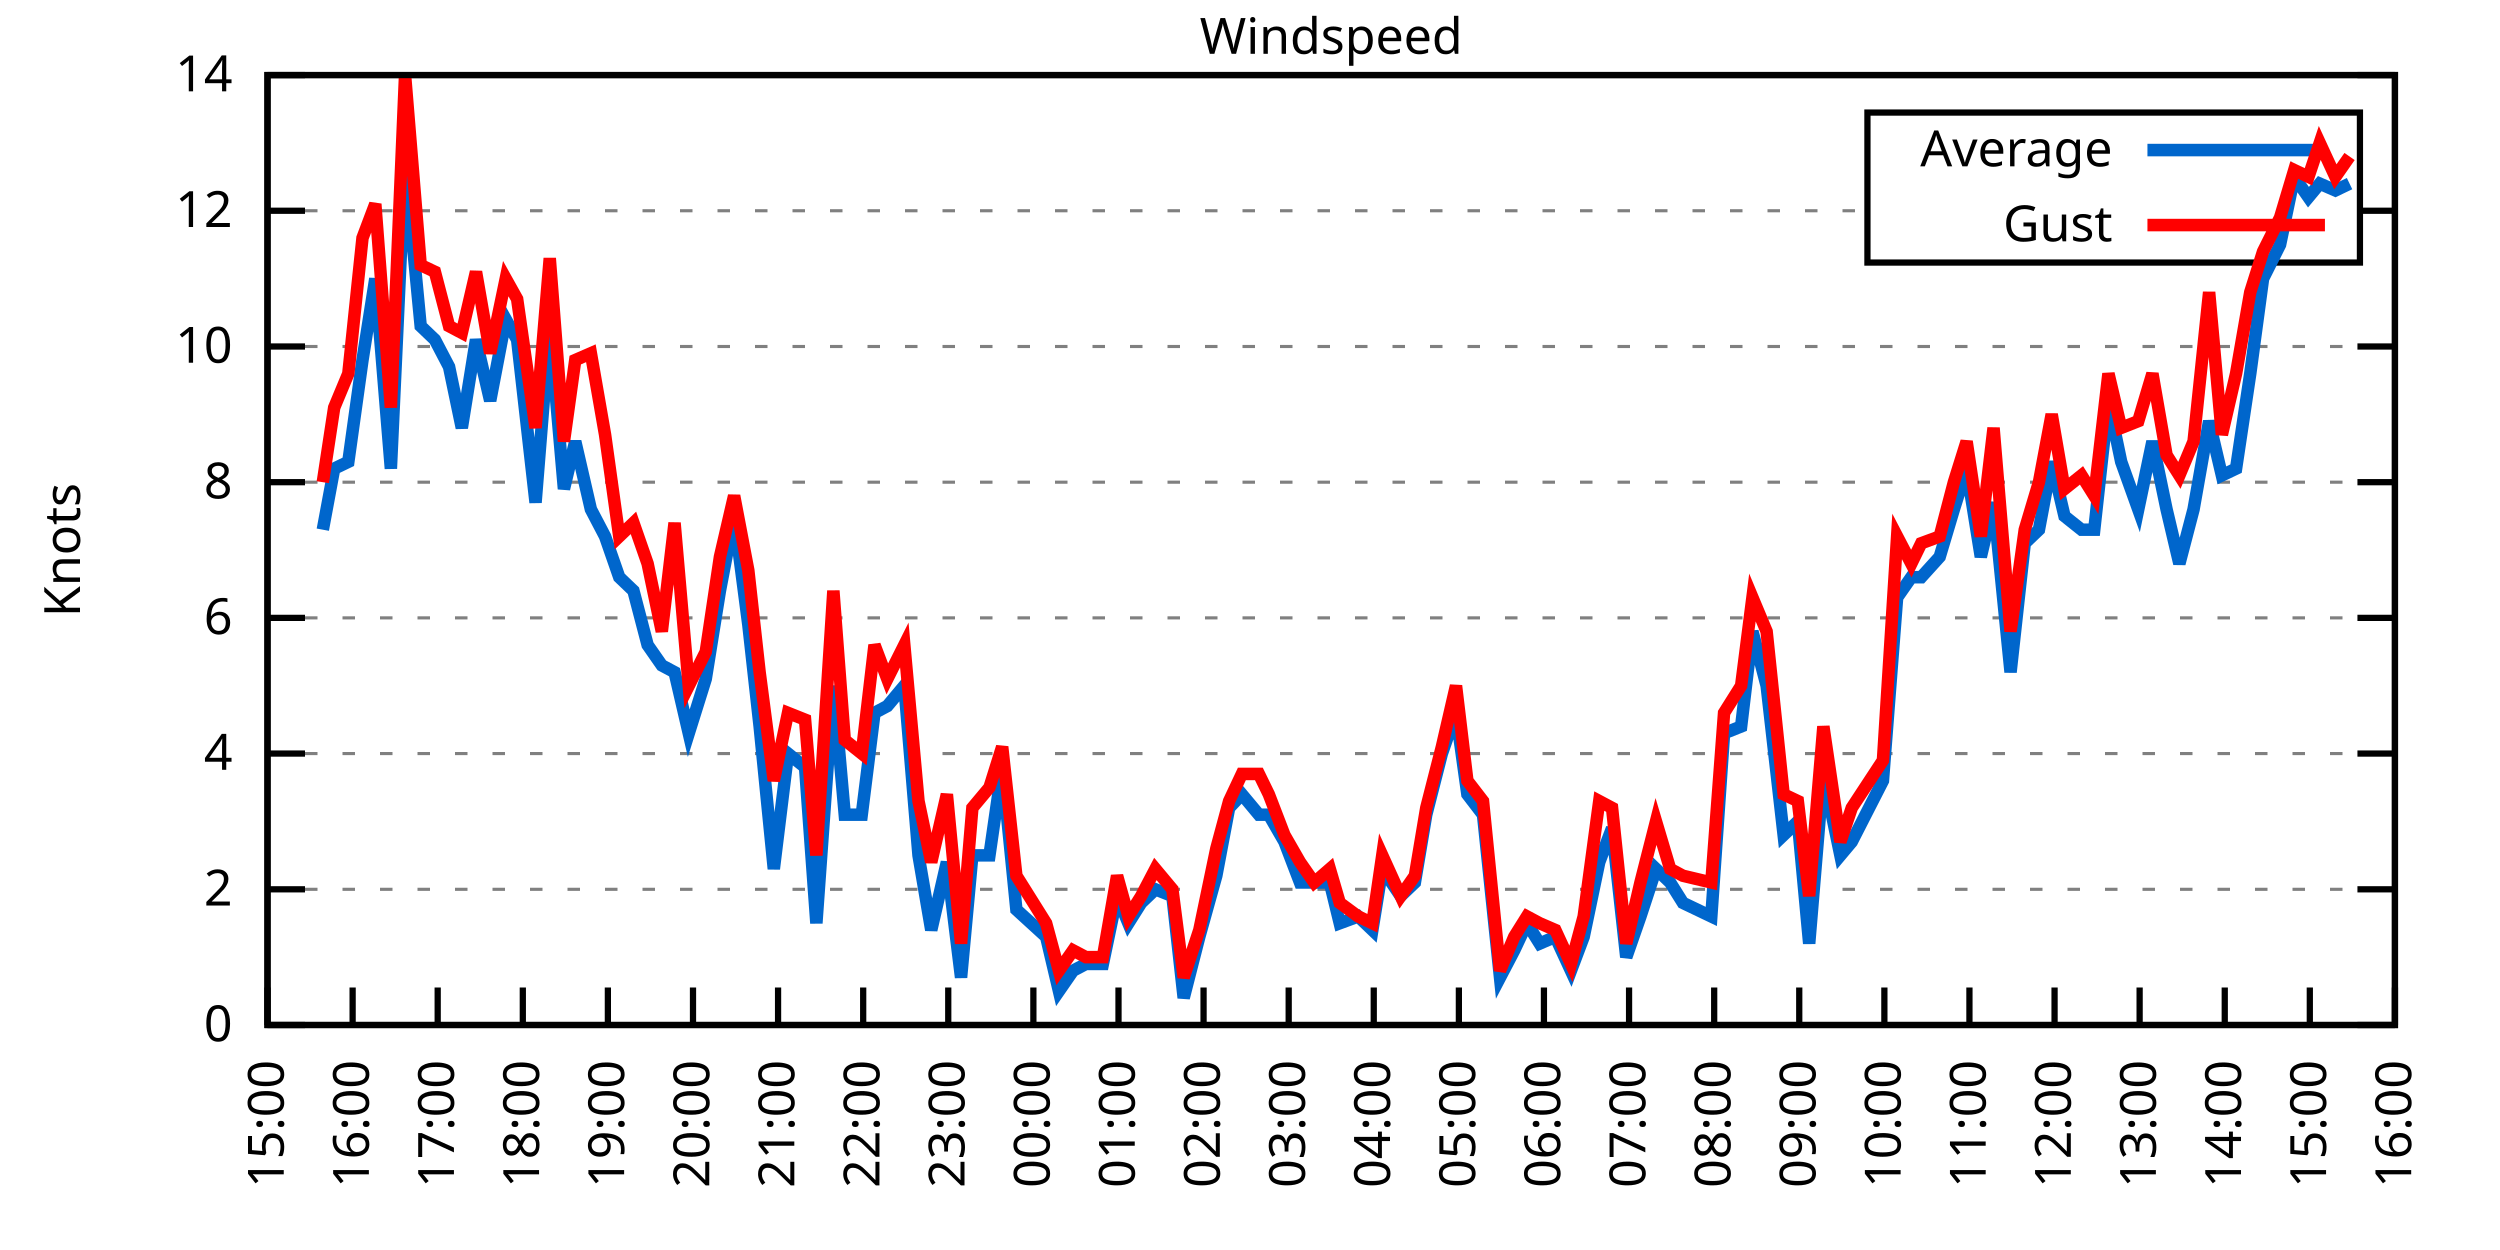
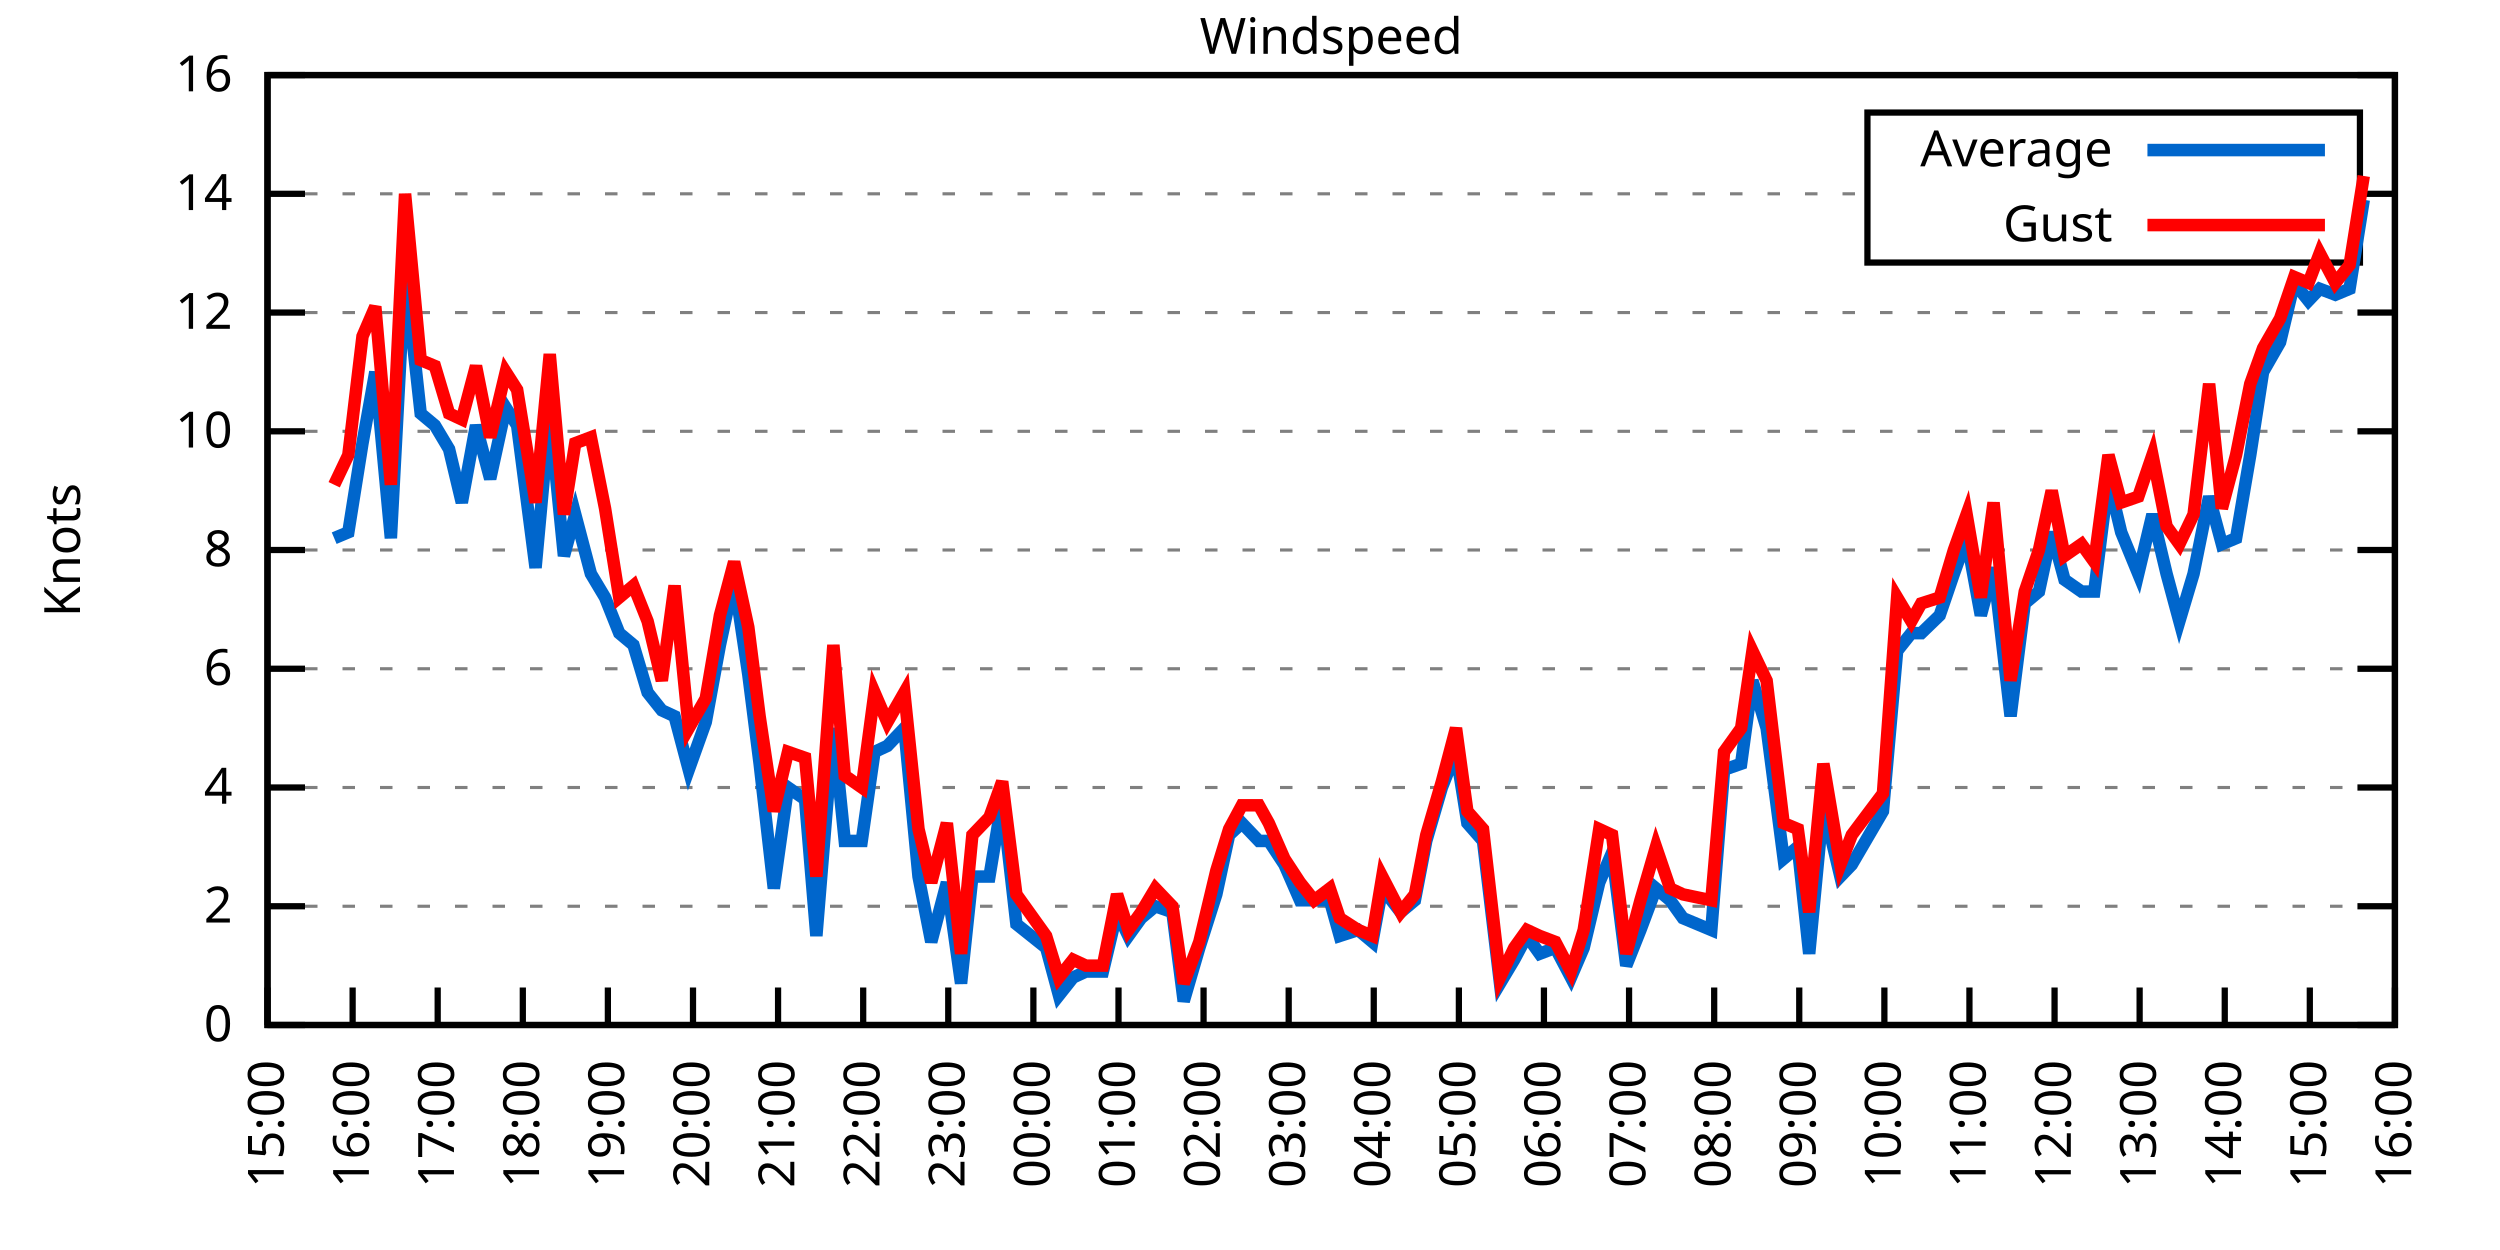
<svg xmlns="http://www.w3.org/2000/svg" xmlns:xlink="http://www.w3.org/1999/xlink" width="400" height="200" viewBox="0 0 400 200">
  <g id="gnuplot_canvas">
    <rect x="0" y="0" width="400" height="200" fill="none" />
    <defs>
      <circle id="gpDot" r="0.5" stroke-width="0.5" stroke="currentColor" />
      <path id="gpPt0" stroke-width="0.333" stroke="currentColor" d="M-1,0 h2 M0,-1 v2" />
      <path id="gpPt1" stroke-width="0.333" stroke="currentColor" d="M-1,-1 L1,1 M1,-1 L-1,1" />
      <path id="gpPt2" stroke-width="0.333" stroke="currentColor" d="M-1,0 L1,0 M0,-1 L0,1 M-1,-1 L1,1 M-1,1 L1,-1" />
      <rect id="gpPt3" stroke-width="0.333" stroke="currentColor" x="-1" y="-1" width="2" height="2" />
      <rect id="gpPt4" stroke-width="0.333" stroke="currentColor" fill="currentColor" x="-1" y="-1" width="2" height="2" />
      <circle id="gpPt5" stroke-width="0.333" stroke="currentColor" cx="0" cy="0" r="1" />
      <use xlink:href="#gpPt5" id="gpPt6" fill="currentColor" stroke="none" />
      <path id="gpPt7" stroke-width="0.333" stroke="currentColor" d="M0,-1.33 L-1.33,0.67 L1.33,0.67 z" />
      <use xlink:href="#gpPt7" id="gpPt8" fill="currentColor" stroke="none" />
      <use xlink:href="#gpPt7" id="gpPt9" stroke="currentColor" transform="rotate(180)" />
      <use xlink:href="#gpPt9" id="gpPt10" fill="currentColor" stroke="none" />
      <use xlink:href="#gpPt3" id="gpPt11" stroke="currentColor" transform="rotate(45)" />
      <use xlink:href="#gpPt11" id="gpPt12" fill="currentColor" stroke="none" />
      <path id="gpPt13" stroke-width="0.333" stroke="currentColor" d="M0,1.330 L1.265,0.411 L0.782,-1.067 L-0.782,-1.076 L-1.265,0.411 z" />
      <use xlink:href="#gpPt13" id="gpPt14" fill="currentColor" stroke="none" />
      <filter id="textbox" filterUnits="objectBoundingBox" x="0" y="0" height="1" width="1">
        <feFlood flood-color="white" flood-opacity="1" result="bgnd" />
        <feComposite in="SourceGraphic" in2="bgnd" operator="atop" />
      </filter>
      <filter id="greybox" filterUnits="objectBoundingBox" x="0" y="0" height="1" width="1">
        <feFlood flood-color="lightgrey" flood-opacity="1" result="grey" />
        <feComposite in="SourceGraphic" in2="grey" operator="atop" />
      </filter>
    </defs>
    <g fill="none" color="white" stroke="currentColor" stroke-width="1.00" stroke-linecap="butt" stroke-linejoin="miter">
</g>
    <g fill="none" color="black" stroke="currentColor" stroke-width="1.00" stroke-linecap="butt" stroke-linejoin="miter">
      <g stroke="none" shape-rendering="crispEdges">
        <polygon fill="rgb(255, 255, 255)" points="42.80,164.00 383.18,164.00 383.18,12.02 42.80,12.02 " />
      </g>
    </g>
    <g fill="none" color="black" stroke="currentColor" stroke-width="1.00" stroke-linecap="butt" stroke-linejoin="miter">
</g>
    <g fill="none" color="black" stroke="black" stroke-width="0.50" stroke-linecap="butt" stroke-linejoin="miter">
</g>
    <g fill="none" color="gray" stroke="currentColor" stroke-width="0.50" stroke-linecap="butt" stroke-linejoin="miter">
      <path stroke="gray" stroke-dasharray="2,4" class="gridline" d="M42.80,164.00 L383.19,164.00  " />
    </g>
    <g fill="none" color="gray" stroke="gray" stroke-width="1.00" stroke-linecap="butt" stroke-linejoin="miter">
</g>
    <g fill="none" color="black" stroke="currentColor" stroke-width="1.00" stroke-linecap="butt" stroke-linejoin="miter">
      <path stroke="black" d="M42.80,164.00 L48.80,164.00 M383.19,164.00 L377.19,164.00  " />
      <g transform="translate(37.20,166.60)" stroke="none" fill="black" font-family="Sans" font-size="8.00" text-anchor="end">
        <text>
          <tspan font-family="Sans"> 0</tspan>
        </text>
      </g>
    </g>
    <g fill="none" color="black" stroke="currentColor" stroke-width="1.00" stroke-linecap="butt" stroke-linejoin="miter">
</g>
    <g fill="none" color="black" stroke="black" stroke-width="0.50" stroke-linecap="butt" stroke-linejoin="miter">
</g>
    <g fill="none" color="gray" stroke="currentColor" stroke-width="0.50" stroke-linecap="butt" stroke-linejoin="miter">
-       <path stroke="gray" stroke-dasharray="2,4" class="gridline" d="M42.80,142.29 L383.19,142.29  " />
-     </g>
-     <g fill="none" color="gray" stroke="gray" stroke-width="1.00" stroke-linecap="butt" stroke-linejoin="miter">
- </g>
-     <g fill="none" color="black" stroke="currentColor" stroke-width="1.00" stroke-linecap="butt" stroke-linejoin="miter">
-       <path stroke="black" d="M42.80,142.29 L48.80,142.29 M383.19,142.29 L377.19,142.29  " />
-       <g transform="translate(37.20,144.89)" stroke="none" fill="black" font-family="Sans" font-size="8.00" text-anchor="end">
+       <path stroke="gray" stroke-dasharray="2,4" class="gridline" d="M42.80,145.00 L383.19,145.00  " />
+     </g>
+     <g fill="none" color="gray" stroke="gray" stroke-width="1.00" stroke-linecap="butt" stroke-linejoin="miter">
+ </g>
+     <g fill="none" color="black" stroke="currentColor" stroke-width="1.00" stroke-linecap="butt" stroke-linejoin="miter">
+       <path stroke="black" d="M42.80,145.00 L48.80,145.00 M383.19,145.00 L377.19,145.00  " />
+       <g transform="translate(37.20,147.60)" stroke="none" fill="black" font-family="Sans" font-size="8.00" text-anchor="end">
        <text>
          <tspan font-family="Sans"> 2</tspan>
        </text>
      </g>
    </g>
    <g fill="none" color="black" stroke="currentColor" stroke-width="1.00" stroke-linecap="butt" stroke-linejoin="miter">
</g>
    <g fill="none" color="black" stroke="black" stroke-width="0.50" stroke-linecap="butt" stroke-linejoin="miter">
</g>
    <g fill="none" color="gray" stroke="currentColor" stroke-width="0.50" stroke-linecap="butt" stroke-linejoin="miter">
-       <path stroke="gray" stroke-dasharray="2,4" class="gridline" d="M42.80,120.57 L383.19,120.57  " />
-     </g>
-     <g fill="none" color="gray" stroke="gray" stroke-width="1.00" stroke-linecap="butt" stroke-linejoin="miter">
- </g>
-     <g fill="none" color="black" stroke="currentColor" stroke-width="1.00" stroke-linecap="butt" stroke-linejoin="miter">
-       <path stroke="black" d="M42.80,120.57 L48.80,120.57 M383.19,120.57 L377.19,120.57  " />
-       <g transform="translate(37.20,123.17)" stroke="none" fill="black" font-family="Sans" font-size="8.00" text-anchor="end">
+       <path stroke="gray" stroke-dasharray="2,4" class="gridline" d="M42.80,126.00 L383.19,126.00  " />
+     </g>
+     <g fill="none" color="gray" stroke="gray" stroke-width="1.00" stroke-linecap="butt" stroke-linejoin="miter">
+ </g>
+     <g fill="none" color="black" stroke="currentColor" stroke-width="1.00" stroke-linecap="butt" stroke-linejoin="miter">
+       <path stroke="black" d="M42.80,126.00 L48.80,126.00 M383.19,126.00 L377.19,126.00  " />
+       <g transform="translate(37.20,128.60)" stroke="none" fill="black" font-family="Sans" font-size="8.00" text-anchor="end">
        <text>
          <tspan font-family="Sans"> 4</tspan>
        </text>
      </g>
    </g>
    <g fill="none" color="black" stroke="currentColor" stroke-width="1.00" stroke-linecap="butt" stroke-linejoin="miter">
</g>
    <g fill="none" color="black" stroke="black" stroke-width="0.50" stroke-linecap="butt" stroke-linejoin="miter">
</g>
    <g fill="none" color="gray" stroke="currentColor" stroke-width="0.50" stroke-linecap="butt" stroke-linejoin="miter">
-       <path stroke="gray" stroke-dasharray="2,4" class="gridline" d="M42.80,98.86 L383.19,98.86  " />
-     </g>
-     <g fill="none" color="gray" stroke="gray" stroke-width="1.00" stroke-linecap="butt" stroke-linejoin="miter">
- </g>
-     <g fill="none" color="black" stroke="currentColor" stroke-width="1.00" stroke-linecap="butt" stroke-linejoin="miter">
-       <path stroke="black" d="M42.80,98.86 L48.80,98.86 M383.19,98.86 L377.19,98.86  " />
-       <g transform="translate(37.20,101.46)" stroke="none" fill="black" font-family="Sans" font-size="8.00" text-anchor="end">
+       <path stroke="gray" stroke-dasharray="2,4" class="gridline" d="M42.80,107.00 L383.19,107.00  " />
+     </g>
+     <g fill="none" color="gray" stroke="gray" stroke-width="1.00" stroke-linecap="butt" stroke-linejoin="miter">
+ </g>
+     <g fill="none" color="black" stroke="currentColor" stroke-width="1.00" stroke-linecap="butt" stroke-linejoin="miter">
+       <path stroke="black" d="M42.80,107.00 L48.80,107.00 M383.19,107.00 L377.19,107.00  " />
+       <g transform="translate(37.20,109.60)" stroke="none" fill="black" font-family="Sans" font-size="8.00" text-anchor="end">
        <text>
          <tspan font-family="Sans"> 6</tspan>
        </text>
      </g>
    </g>
    <g fill="none" color="black" stroke="currentColor" stroke-width="1.00" stroke-linecap="butt" stroke-linejoin="miter">
</g>
    <g fill="none" color="black" stroke="black" stroke-width="0.50" stroke-linecap="butt" stroke-linejoin="miter">
</g>
    <g fill="none" color="gray" stroke="currentColor" stroke-width="0.50" stroke-linecap="butt" stroke-linejoin="miter">
-       <path stroke="gray" stroke-dasharray="2,4" class="gridline" d="M42.80,77.15 L383.19,77.15  " />
-     </g>
-     <g fill="none" color="gray" stroke="gray" stroke-width="1.00" stroke-linecap="butt" stroke-linejoin="miter">
- </g>
-     <g fill="none" color="black" stroke="currentColor" stroke-width="1.00" stroke-linecap="butt" stroke-linejoin="miter">
-       <path stroke="black" d="M42.80,77.15 L48.80,77.15 M383.19,77.15 L377.19,77.15  " />
-       <g transform="translate(37.20,79.75)" stroke="none" fill="black" font-family="Sans" font-size="8.00" text-anchor="end">
+       <path stroke="gray" stroke-dasharray="2,4" class="gridline" d="M42.80,88.00 L383.19,88.00  " />
+     </g>
+     <g fill="none" color="gray" stroke="gray" stroke-width="1.00" stroke-linecap="butt" stroke-linejoin="miter">
+ </g>
+     <g fill="none" color="black" stroke="currentColor" stroke-width="1.00" stroke-linecap="butt" stroke-linejoin="miter">
+       <path stroke="black" d="M42.80,88.00 L48.80,88.00 M383.19,88.00 L377.19,88.00  " />
+       <g transform="translate(37.20,90.60)" stroke="none" fill="black" font-family="Sans" font-size="8.00" text-anchor="end">
        <text>
          <tspan font-family="Sans"> 8</tspan>
        </text>
      </g>
    </g>
    <g fill="none" color="black" stroke="currentColor" stroke-width="1.00" stroke-linecap="butt" stroke-linejoin="miter">
</g>
    <g fill="none" color="black" stroke="black" stroke-width="0.50" stroke-linecap="butt" stroke-linejoin="miter">
</g>
    <g fill="none" color="gray" stroke="currentColor" stroke-width="0.50" stroke-linecap="butt" stroke-linejoin="miter">
-       <path stroke="gray" stroke-dasharray="2,4" class="gridline" d="M42.80,55.44 L383.19,55.44  " />
-     </g>
-     <g fill="none" color="gray" stroke="gray" stroke-width="1.00" stroke-linecap="butt" stroke-linejoin="miter">
- </g>
-     <g fill="none" color="black" stroke="currentColor" stroke-width="1.00" stroke-linecap="butt" stroke-linejoin="miter">
-       <path stroke="black" d="M42.80,55.44 L48.80,55.44 M383.19,55.44 L377.19,55.44  " />
-       <g transform="translate(37.20,58.04)" stroke="none" fill="black" font-family="Sans" font-size="8.00" text-anchor="end">
+       <path stroke="gray" stroke-dasharray="2,4" class="gridline" d="M42.80,69.01 L383.19,69.01  " />
+     </g>
+     <g fill="none" color="gray" stroke="gray" stroke-width="1.00" stroke-linecap="butt" stroke-linejoin="miter">
+ </g>
+     <g fill="none" color="black" stroke="currentColor" stroke-width="1.00" stroke-linecap="butt" stroke-linejoin="miter">
+       <path stroke="black" d="M42.80,69.01 L48.80,69.01 M383.19,69.01 L377.19,69.01  " />
+       <g transform="translate(37.20,71.61)" stroke="none" fill="black" font-family="Sans" font-size="8.00" text-anchor="end">
        <text>
          <tspan font-family="Sans"> 10</tspan>
        </text>
      </g>
    </g>
    <g fill="none" color="black" stroke="currentColor" stroke-width="1.00" stroke-linecap="butt" stroke-linejoin="miter">
</g>
    <g fill="none" color="black" stroke="black" stroke-width="0.50" stroke-linecap="butt" stroke-linejoin="miter">
</g>
    <g fill="none" color="gray" stroke="currentColor" stroke-width="0.50" stroke-linecap="butt" stroke-linejoin="miter">
-       <path stroke="gray" stroke-dasharray="2,4" class="gridline" d="M42.80,33.72 L298.79,33.72 M377.59,33.72 L383.19,33.72  " />
-     </g>
-     <g fill="none" color="gray" stroke="gray" stroke-width="1.00" stroke-linecap="butt" stroke-linejoin="miter">
- </g>
-     <g fill="none" color="black" stroke="currentColor" stroke-width="1.00" stroke-linecap="butt" stroke-linejoin="miter">
-       <path stroke="black" d="M42.80,33.72 L48.80,33.72 M383.19,33.72 L377.19,33.72  " />
-       <g transform="translate(37.20,36.32)" stroke="none" fill="black" font-family="Sans" font-size="8.00" text-anchor="end">
+       <path stroke="gray" stroke-dasharray="2,4" class="gridline" d="M42.80,50.01 L383.19,50.01  " />
+     </g>
+     <g fill="none" color="gray" stroke="gray" stroke-width="1.00" stroke-linecap="butt" stroke-linejoin="miter">
+ </g>
+     <g fill="none" color="black" stroke="currentColor" stroke-width="1.00" stroke-linecap="butt" stroke-linejoin="miter">
+       <path stroke="black" d="M42.80,50.01 L48.80,50.01 M383.19,50.01 L377.19,50.01  " />
+       <g transform="translate(37.20,52.61)" stroke="none" fill="black" font-family="Sans" font-size="8.00" text-anchor="end">
        <text>
          <tspan font-family="Sans"> 12</tspan>
+         </text>
+       </g>
+     </g>
+     <g fill="none" color="black" stroke="currentColor" stroke-width="1.00" stroke-linecap="butt" stroke-linejoin="miter">
+ </g>
+     <g fill="none" color="black" stroke="black" stroke-width="0.50" stroke-linecap="butt" stroke-linejoin="miter">
+ </g>
+     <g fill="none" color="gray" stroke="currentColor" stroke-width="0.50" stroke-linecap="butt" stroke-linejoin="miter">
+       <path stroke="gray" stroke-dasharray="2,4" class="gridline" d="M42.80,31.01 L298.79,31.01 M377.59,31.01 L383.19,31.01  " />
+     </g>
+     <g fill="none" color="gray" stroke="gray" stroke-width="1.00" stroke-linecap="butt" stroke-linejoin="miter">
+ </g>
+     <g fill="none" color="black" stroke="currentColor" stroke-width="1.00" stroke-linecap="butt" stroke-linejoin="miter">
+       <path stroke="black" d="M42.80,31.01 L48.80,31.01 M383.19,31.01 L377.19,31.01  " />
+       <g transform="translate(37.20,33.61)" stroke="none" fill="black" font-family="Sans" font-size="8.00" text-anchor="end">
+         <text>
+           <tspan font-family="Sans"> 14</tspan>
        </text>
      </g>
    </g>
    <g fill="none" color="black" stroke="currentColor" stroke-width="1.00" stroke-linecap="butt" stroke-linejoin="miter">
</g>
    <g fill="none" color="black" stroke="black" stroke-width="0.50" stroke-linecap="butt" stroke-linejoin="miter">
</g>
    <g fill="none" color="gray" stroke="currentColor" stroke-width="0.50" stroke-linecap="butt" stroke-linejoin="miter">
      <path stroke="gray" stroke-dasharray="2,4" class="gridline" d="M42.80,12.01 L383.19,12.01  " />
    </g>
    <g fill="none" color="gray" stroke="gray" stroke-width="1.00" stroke-linecap="butt" stroke-linejoin="miter">
</g>
    <g fill="none" color="black" stroke="currentColor" stroke-width="1.00" stroke-linecap="butt" stroke-linejoin="miter">
      <path stroke="black" d="M42.80,12.01 L48.80,12.01 M383.19,12.01 L377.19,12.01  " />
      <g transform="translate(37.20,14.61)" stroke="none" fill="black" font-family="Sans" font-size="8.00" text-anchor="end">
        <text>
-           <tspan font-family="Sans"> 14</tspan>
+           <tspan font-family="Sans"> 16</tspan>
        </text>
      </g>
    </g>
    <g fill="none" color="black" stroke="currentColor" stroke-width="1.00" stroke-linecap="butt" stroke-linejoin="miter">
      <path stroke="black" d="M42.80,164.00 L42.80,158.00  " />
      <g transform="translate(45.40,169.60) rotate(270.00)" stroke="none" fill="black" font-family="Sans" font-size="8.00" text-anchor="end">
        <text>
          <tspan font-family="Sans">15:00</tspan>
        </text>
      </g>
    </g>
    <g fill="none" color="black" stroke="currentColor" stroke-width="1.00" stroke-linecap="butt" stroke-linejoin="miter">
      <path stroke="black" d="M56.42,164.00 L56.42,158.00  " />
      <g transform="translate(59.02,169.60) rotate(270.00)" stroke="none" fill="black" font-family="Sans" font-size="8.00" text-anchor="end">
        <text>
          <tspan font-family="Sans">16:00</tspan>
        </text>
      </g>
    </g>
    <g fill="none" color="black" stroke="currentColor" stroke-width="1.00" stroke-linecap="butt" stroke-linejoin="miter">
      <path stroke="black" d="M70.03,164.00 L70.03,158.00  " />
      <g transform="translate(72.63,169.60) rotate(270.00)" stroke="none" fill="black" font-family="Sans" font-size="8.00" text-anchor="end">
        <text>
          <tspan font-family="Sans">17:00</tspan>
        </text>
      </g>
    </g>
    <g fill="none" color="black" stroke="currentColor" stroke-width="1.00" stroke-linecap="butt" stroke-linejoin="miter">
      <path stroke="black" d="M83.65,164.00 L83.65,158.00  " />
      <g transform="translate(86.25,169.60) rotate(270.00)" stroke="none" fill="black" font-family="Sans" font-size="8.00" text-anchor="end">
        <text>
          <tspan font-family="Sans">18:00</tspan>
        </text>
      </g>
    </g>
    <g fill="none" color="black" stroke="currentColor" stroke-width="1.00" stroke-linecap="butt" stroke-linejoin="miter">
      <path stroke="black" d="M97.26,164.00 L97.26,158.00  " />
      <g transform="translate(99.86,169.60) rotate(270.00)" stroke="none" fill="black" font-family="Sans" font-size="8.00" text-anchor="end">
        <text>
          <tspan font-family="Sans">19:00</tspan>
        </text>
      </g>
    </g>
    <g fill="none" color="black" stroke="currentColor" stroke-width="1.00" stroke-linecap="butt" stroke-linejoin="miter">
      <path stroke="black" d="M110.88,164.00 L110.88,158.00  " />
      <g transform="translate(113.48,169.60) rotate(270.00)" stroke="none" fill="black" font-family="Sans" font-size="8.00" text-anchor="end">
        <text>
          <tspan font-family="Sans">20:00</tspan>
        </text>
      </g>
    </g>
    <g fill="none" color="black" stroke="currentColor" stroke-width="1.00" stroke-linecap="butt" stroke-linejoin="miter">
      <path stroke="black" d="M124.49,164.00 L124.49,158.00  " />
      <g transform="translate(127.09,169.60) rotate(270.00)" stroke="none" fill="black" font-family="Sans" font-size="8.00" text-anchor="end">
        <text>
          <tspan font-family="Sans">21:00</tspan>
        </text>
      </g>
    </g>
    <g fill="none" color="black" stroke="currentColor" stroke-width="1.00" stroke-linecap="butt" stroke-linejoin="miter">
      <path stroke="black" d="M138.11,164.00 L138.11,158.00  " />
      <g transform="translate(140.71,169.60) rotate(270.00)" stroke="none" fill="black" font-family="Sans" font-size="8.00" text-anchor="end">
        <text>
          <tspan font-family="Sans">22:00</tspan>
        </text>
      </g>
    </g>
    <g fill="none" color="black" stroke="currentColor" stroke-width="1.00" stroke-linecap="butt" stroke-linejoin="miter">
      <path stroke="black" d="M151.72,164.00 L151.72,158.00  " />
      <g transform="translate(154.32,169.60) rotate(270.00)" stroke="none" fill="black" font-family="Sans" font-size="8.00" text-anchor="end">
        <text>
          <tspan font-family="Sans">23:00</tspan>
        </text>
      </g>
    </g>
    <g fill="none" color="black" stroke="currentColor" stroke-width="1.00" stroke-linecap="butt" stroke-linejoin="miter">
      <path stroke="black" d="M165.34,164.00 L165.34,158.00  " />
      <g transform="translate(167.94,169.60) rotate(270.00)" stroke="none" fill="black" font-family="Sans" font-size="8.00" text-anchor="end">
        <text>
          <tspan font-family="Sans">00:00</tspan>
        </text>
      </g>
    </g>
    <g fill="none" color="black" stroke="currentColor" stroke-width="1.00" stroke-linecap="butt" stroke-linejoin="miter">
      <path stroke="black" d="M178.96,164.00 L178.96,158.00  " />
      <g transform="translate(181.56,169.60) rotate(270.00)" stroke="none" fill="black" font-family="Sans" font-size="8.00" text-anchor="end">
        <text>
          <tspan font-family="Sans">01:00</tspan>
        </text>
      </g>
    </g>
    <g fill="none" color="black" stroke="currentColor" stroke-width="1.00" stroke-linecap="butt" stroke-linejoin="miter">
      <path stroke="black" d="M192.57,164.00 L192.57,158.00  " />
      <g transform="translate(195.17,169.60) rotate(270.00)" stroke="none" fill="black" font-family="Sans" font-size="8.00" text-anchor="end">
        <text>
          <tspan font-family="Sans">02:00</tspan>
        </text>
      </g>
    </g>
    <g fill="none" color="black" stroke="currentColor" stroke-width="1.00" stroke-linecap="butt" stroke-linejoin="miter">
      <path stroke="black" d="M206.19,164.00 L206.19,158.00  " />
      <g transform="translate(208.79,169.60) rotate(270.00)" stroke="none" fill="black" font-family="Sans" font-size="8.00" text-anchor="end">
        <text>
          <tspan font-family="Sans">03:00</tspan>
        </text>
      </g>
    </g>
    <g fill="none" color="black" stroke="currentColor" stroke-width="1.00" stroke-linecap="butt" stroke-linejoin="miter">
      <path stroke="black" d="M219.80,164.00 L219.80,158.00  " />
      <g transform="translate(222.40,169.60) rotate(270.00)" stroke="none" fill="black" font-family="Sans" font-size="8.00" text-anchor="end">
        <text>
          <tspan font-family="Sans">04:00</tspan>
        </text>
      </g>
    </g>
    <g fill="none" color="black" stroke="currentColor" stroke-width="1.00" stroke-linecap="butt" stroke-linejoin="miter">
      <path stroke="black" d="M233.42,164.00 L233.42,158.00  " />
      <g transform="translate(236.02,169.60) rotate(270.00)" stroke="none" fill="black" font-family="Sans" font-size="8.00" text-anchor="end">
        <text>
          <tspan font-family="Sans">05:00</tspan>
        </text>
      </g>
    </g>
    <g fill="none" color="black" stroke="currentColor" stroke-width="1.00" stroke-linecap="butt" stroke-linejoin="miter">
      <path stroke="black" d="M247.03,164.00 L247.03,158.00  " />
      <g transform="translate(249.63,169.60) rotate(270.00)" stroke="none" fill="black" font-family="Sans" font-size="8.00" text-anchor="end">
        <text>
          <tspan font-family="Sans">06:00</tspan>
        </text>
      </g>
    </g>
    <g fill="none" color="black" stroke="currentColor" stroke-width="1.00" stroke-linecap="butt" stroke-linejoin="miter">
      <path stroke="black" d="M260.65,164.00 L260.65,158.00  " />
      <g transform="translate(263.25,169.60) rotate(270.00)" stroke="none" fill="black" font-family="Sans" font-size="8.00" text-anchor="end">
        <text>
          <tspan font-family="Sans">07:00</tspan>
        </text>
      </g>
    </g>
    <g fill="none" color="black" stroke="currentColor" stroke-width="1.00" stroke-linecap="butt" stroke-linejoin="miter">
      <path stroke="black" d="M274.27,164.00 L274.27,158.00  " />
      <g transform="translate(276.87,169.60) rotate(270.00)" stroke="none" fill="black" font-family="Sans" font-size="8.00" text-anchor="end">
        <text>
          <tspan font-family="Sans">08:00</tspan>
        </text>
      </g>
    </g>
    <g fill="none" color="black" stroke="currentColor" stroke-width="1.00" stroke-linecap="butt" stroke-linejoin="miter">
      <path stroke="black" d="M287.88,164.00 L287.88,158.00  " />
      <g transform="translate(290.48,169.60) rotate(270.00)" stroke="none" fill="black" font-family="Sans" font-size="8.00" text-anchor="end">
        <text>
          <tspan font-family="Sans">09:00</tspan>
        </text>
      </g>
    </g>
    <g fill="none" color="black" stroke="currentColor" stroke-width="1.00" stroke-linecap="butt" stroke-linejoin="miter">
      <path stroke="black" d="M301.50,164.00 L301.50,158.00  " />
      <g transform="translate(304.10,169.60) rotate(270.00)" stroke="none" fill="black" font-family="Sans" font-size="8.00" text-anchor="end">
        <text>
          <tspan font-family="Sans">10:00</tspan>
        </text>
      </g>
    </g>
    <g fill="none" color="black" stroke="currentColor" stroke-width="1.00" stroke-linecap="butt" stroke-linejoin="miter">
      <path stroke="black" d="M315.11,164.00 L315.11,158.00  " />
      <g transform="translate(317.71,169.60) rotate(270.00)" stroke="none" fill="black" font-family="Sans" font-size="8.00" text-anchor="end">
        <text>
          <tspan font-family="Sans">11:00</tspan>
        </text>
      </g>
    </g>
    <g fill="none" color="black" stroke="currentColor" stroke-width="1.00" stroke-linecap="butt" stroke-linejoin="miter">
      <path stroke="black" d="M328.73,164.00 L328.73,158.00  " />
      <g transform="translate(331.33,169.60) rotate(270.00)" stroke="none" fill="black" font-family="Sans" font-size="8.00" text-anchor="end">
        <text>
          <tspan font-family="Sans">12:00</tspan>
        </text>
      </g>
    </g>
    <g fill="none" color="black" stroke="currentColor" stroke-width="1.00" stroke-linecap="butt" stroke-linejoin="miter">
      <path stroke="black" d="M342.34,164.00 L342.34,158.00  " />
      <g transform="translate(344.94,169.60) rotate(270.00)" stroke="none" fill="black" font-family="Sans" font-size="8.00" text-anchor="end">
        <text>
          <tspan font-family="Sans">13:00</tspan>
        </text>
      </g>
    </g>
    <g fill="none" color="black" stroke="currentColor" stroke-width="1.00" stroke-linecap="butt" stroke-linejoin="miter">
      <path stroke="black" d="M355.96,164.00 L355.96,158.00  " />
      <g transform="translate(358.56,169.60) rotate(270.00)" stroke="none" fill="black" font-family="Sans" font-size="8.00" text-anchor="end">
        <text>
          <tspan font-family="Sans">14:00</tspan>
        </text>
      </g>
    </g>
    <g fill="none" color="black" stroke="currentColor" stroke-width="1.00" stroke-linecap="butt" stroke-linejoin="miter">
      <path stroke="black" d="M369.57,164.00 L369.57,158.00  " />
      <g transform="translate(372.17,169.60) rotate(270.00)" stroke="none" fill="black" font-family="Sans" font-size="8.00" text-anchor="end">
        <text>
          <tspan font-family="Sans">15:00</tspan>
        </text>
      </g>
    </g>
    <g fill="none" color="black" stroke="currentColor" stroke-width="1.00" stroke-linecap="butt" stroke-linejoin="miter">
      <path stroke="black" d="M383.19,164.00 L383.19,158.00  " />
      <g transform="translate(385.79,169.60) rotate(270.00)" stroke="none" fill="black" font-family="Sans" font-size="8.00" text-anchor="end">
        <text>
          <tspan font-family="Sans">16:00</tspan>
        </text>
      </g>
    </g>
    <g fill="none" color="black" stroke="currentColor" stroke-width="1.00" stroke-linecap="butt" stroke-linejoin="miter">
</g>
    <g fill="none" color="black" stroke="currentColor" stroke-width="1.00" stroke-linecap="butt" stroke-linejoin="miter">
      <path stroke="black" d="M42.80,12.01 L42.80,164.00 L383.19,164.00 L383.19,12.01 L42.80,12.01 Z  " />
    </g>
    <g fill="none" color="black" stroke="currentColor" stroke-width="1.00" stroke-linecap="butt" stroke-linejoin="miter">
</g>
    <g fill="none" color="black" stroke="currentColor" stroke-width="1.00" stroke-linecap="butt" stroke-linejoin="miter">
      <path stroke="black" d="M298.79,42.01 L298.79,18.01 L377.59,18.01 L377.59,42.01 L298.79,42.01 Z  " />
    </g>
    <g id="Windspeed_plot_1">
      <g fill="none" color="white" stroke="black" stroke-width="2.00" stroke-linecap="butt" stroke-linejoin="miter">
</g>
      <g fill="none" color="black" stroke="currentColor" stroke-width="2.00" stroke-linecap="butt" stroke-linejoin="miter">
        <g transform="translate(337.99,26.61)" stroke="none" fill="black" font-family="Sans" font-size="8.00" text-anchor="end">
          <text>
            <tspan font-family="Sans">Average</tspan>
          </text>
        </g>
      </g>
      <g fill="none" color="black" stroke="currentColor" stroke-width="2.00" stroke-linecap="butt" stroke-linejoin="miter">
-         <path stroke="rgb(  0, 102, 204)" d="M343.59,24.01 L371.99,24.01 M51.65,84.75 L53.47,74.98 L55.73,73.89 L58.00,57.61 L60.05,44.58 L62.54,74.98   L64.81,26.12 L67.31,52.18 L69.58,54.35 L71.85,58.69 L73.89,68.46 L76.16,54.35 L78.43,64.12 L80.92,51.09   L82.74,54.35 L85.69,80.41 L87.96,52.18 L90.23,78.23 L92.04,70.63 L94.54,81.49 L96.81,85.83 L99.08,92.35   L101.35,94.52 L103.62,103.20 L105.89,106.46 L107.93,107.55 L110.20,117.32 L112.92,108.63 L115.19,94.52 L117.46,82.58   L119.73,99.95 L121.54,116.23 L123.81,139.03 L126.08,120.57 L128.81,122.75 L130.62,147.72 L133.34,109.72 L135.16,130.35   L137.88,130.35 L139.92,114.06 L141.97,112.97 L144.69,109.72 L146.96,136.86 L149.00,148.80 L151.50,137.94 L153.77,156.40   L155.58,136.86 L158.31,136.86 L160.35,122.75 L162.62,145.54 L167.38,149.89 L169.43,158.57 L171.69,155.31 L173.74,154.23   L176.46,154.23 L178.73,143.37 L180.54,147.72 L182.59,144.46 L184.86,142.29 L187.58,143.37 L189.39,159.66 L191.89,149.89   L194.61,140.12 L196.66,129.26 L198.70,127.09 L201.42,130.35 L203.01,130.35 L205.51,134.69 L208.00,141.20 L210.27,141.20   L212.77,141.20 L214.36,147.72 L217.31,146.63 L219.58,148.80 L221.16,139.03 L224.11,143.37 L226.38,141.20 L228.20,130.35   L230.70,120.57 L232.96,114.06 L234.78,127.09 L237.28,130.35 L240.00,156.40 L242.27,152.06 L244.31,147.72 L246.35,150.97   L248.85,149.89 L251.35,155.31 L253.39,149.89 L255.88,137.94 L257.93,132.52 L260.20,153.14 L262.47,146.63 L264.96,139.03   L267.23,141.20 L269.27,144.46 L273.81,146.63 L275.85,117.32 L278.58,116.23 L280.39,101.03 L282.66,109.72 L285.38,133.60   L287.65,131.43 L289.47,150.97 L291.74,123.83 L294.46,136.86 L296.28,134.69 L301.27,124.92 L303.54,95.60 L305.81,92.35   L307.40,92.35 L310.35,89.09 L312.62,81.49 L314.66,74.98 L316.93,89.09 L318.97,80.41 L321.69,107.55 L323.96,86.92   L326.23,84.75 L328.27,73.89 L330.32,82.58 L333.04,84.75 L335.08,84.75 L337.35,64.12 L339.39,73.89 L342.12,81.49   L344.39,70.63 L346.65,81.49 L348.70,90.18 L350.97,81.49 L353.46,67.38 L355.50,76.06 L357.77,74.98 L360.04,59.78   L362.09,44.58 L364.81,39.15 L367.08,28.29 L369.35,31.55 L371.16,29.38 L373.66,30.47 L375.93,29.38  " />
+         <path stroke="rgb(  0, 102, 204)" d="M343.59,24.01 L371.99,24.01 M53.47,86.11 L55.73,85.16 L58.00,70.91 L60.05,59.51 L62.54,86.11 L64.81,43.36   L67.31,66.16 L69.58,68.06 L71.85,71.86 L73.89,80.41 L76.16,68.06 L78.43,76.61 L80.92,65.21 L82.74,68.06   L85.69,90.85 L87.96,66.16 L90.23,88.95 L92.04,82.31 L94.54,91.80 L96.81,95.60 L99.08,101.30 L101.35,103.20   L103.62,110.80 L105.89,113.65 L107.93,114.60 L110.20,123.15 L112.92,115.55 L115.19,103.20 L117.46,92.75 L119.73,107.95   L121.54,122.20 L123.81,142.15 L126.08,126.00 L128.81,127.90 L130.62,149.75 L133.34,116.50 L135.16,134.55 L137.88,134.55   L139.92,120.30 L141.97,119.35 L144.69,116.50 L146.96,140.25 L149.00,150.70 L151.50,141.20 L153.77,157.35 L155.58,140.25   L158.31,140.25 L160.35,127.90 L162.62,147.85 L167.38,151.65 L169.43,159.25 L171.69,156.40 L173.74,155.45 L176.46,155.45   L178.73,145.95 L180.54,149.75 L182.59,146.90 L184.86,145.00 L187.58,145.95 L189.39,160.20 L191.89,151.65 L194.61,143.10   L196.66,133.60 L198.70,131.70 L201.42,134.55 L203.01,134.55 L205.51,138.35 L208.00,144.05 L210.27,144.05 L212.77,144.05   L214.36,149.75 L217.31,148.80 L219.58,150.70 L221.16,142.15 L224.11,145.95 L226.38,144.05 L228.20,134.55 L230.70,126.00   L232.96,120.30 L234.78,131.70 L237.28,134.55 L240.00,157.35 L242.27,153.55 L244.31,149.75 L246.35,152.60 L248.85,151.65   L251.35,156.40 L253.39,151.65 L255.88,141.20 L257.93,136.45 L260.20,154.50 L262.47,148.80 L264.96,142.15 L267.23,144.05   L269.27,146.90 L273.81,148.80 L275.85,123.15 L278.58,122.20 L280.39,108.90 L282.66,116.50 L285.38,137.40 L287.65,135.50   L289.47,152.60 L291.74,128.85 L294.46,140.25 L296.28,138.35 L301.27,129.80 L303.54,104.15 L305.81,101.30 L307.40,101.30   L310.35,98.45 L312.62,91.80 L314.66,86.11 L316.93,98.45 L318.97,90.85 L321.69,114.60 L323.96,96.55 L326.23,94.65   L328.27,85.16 L330.32,92.75 L333.04,94.65 L335.08,94.65 L337.35,76.61 L339.39,85.16 L342.12,91.80 L344.39,82.31   L346.65,91.80 L348.70,99.40 L350.97,91.80 L353.46,79.46 L355.50,87.06 L357.77,86.11 L360.04,72.81 L362.09,59.51   L364.81,54.76 L367.08,45.26 L369.35,48.11 L371.16,46.21 L373.66,47.16 L375.93,46.21 L378.20,31.96  " />
      </g>
    </g>
    <g id="Windspeed_plot_2">
      <g fill="none" color="black" stroke="currentColor" stroke-width="2.00" stroke-linecap="butt" stroke-linejoin="miter">
        <g transform="translate(337.99,38.61)" stroke="none" fill="black" font-family="Sans" font-size="8.00" text-anchor="end">
          <text>
            <tspan font-family="Sans">Gust</tspan>
          </text>
        </g>
      </g>
      <g fill="none" color="black" stroke="currentColor" stroke-width="2.00" stroke-linecap="butt" stroke-linejoin="miter">
-         <path stroke="rgb(255,   0,   0)" d="M343.59,36.01 L371.99,36.01 M51.65,77.15 L53.47,65.21 L55.73,59.78 L58.00,38.07 L60.05,32.64 L62.54,65.21   L64.81,12.01 L67.31,42.41 L69.58,43.49 L71.85,52.18 L73.89,53.26 L76.16,43.49 L78.43,56.52 L80.92,44.58   L82.74,47.84 L85.69,68.46 L87.96,41.32 L90.23,70.63 L92.04,57.61 L94.54,56.52 L96.81,69.55 L99.08,85.83   L101.35,83.66 L103.62,90.18 L105.89,101.03 L107.93,83.66 L110.20,109.72 L112.92,104.29 L115.19,89.09 L117.46,79.32   L119.73,91.26 L121.54,107.55 L123.81,124.92 L126.08,114.06 L128.81,115.15 L130.62,136.86 L133.34,94.52 L135.16,118.40   L137.88,120.57 L139.92,103.20 L141.97,108.63 L144.69,103.20 L146.96,128.17 L149.00,137.94 L151.50,127.09 L153.77,150.97   L155.58,129.26 L158.31,126.00 L160.35,119.49 L162.62,140.12 L167.38,147.72 L169.43,155.31 L171.69,152.06 L173.74,153.14   L176.46,153.14 L178.73,140.12 L180.54,146.63 L182.59,143.37 L184.86,139.03 L187.58,142.29 L189.39,156.40 L191.89,148.80   L194.61,135.77 L196.66,128.17 L198.70,123.83 L201.42,123.83 L203.01,127.09 L205.51,133.60 L208.00,137.94 L210.27,141.20   L212.77,139.03 L214.36,144.46 L217.31,146.63 L219.58,147.72 L221.16,136.86 L224.11,143.37 L226.38,140.12 L228.20,129.26   L230.70,119.49 L232.96,109.72 L234.78,124.92 L237.28,128.17 L240.00,155.31 L242.27,149.89 L244.31,146.63 L246.35,147.72   L248.85,148.80 L251.35,154.23 L253.39,146.63 L255.88,128.17 L257.93,129.26 L260.20,150.97 L262.47,141.20 L264.96,131.43   L267.23,139.03 L269.27,140.12 L273.81,141.20 L275.85,114.06 L278.58,109.72 L280.39,95.60 L282.66,101.03 L285.38,127.09   L287.65,128.17 L289.47,143.37 L291.74,116.23 L294.46,134.69 L296.28,129.26 L301.27,121.66 L303.54,85.83 L305.81,90.18   L307.40,86.92 L310.35,85.83 L312.62,77.15 L314.66,70.63 L316.93,85.83 L318.97,68.46 L321.69,101.03 L323.96,84.75   L326.23,77.15 L328.27,66.29 L330.32,78.23 L333.04,76.06 L335.08,79.32 L337.35,59.78 L339.39,68.46 L342.12,67.38   L344.39,59.78 L346.65,72.81 L348.70,76.06 L350.97,70.63 L353.46,46.75 L355.50,69.55 L357.77,59.78 L360.04,46.75   L362.09,40.24 L364.81,34.81 L367.08,27.21 L369.35,28.29 L371.16,22.87 L373.66,28.29 L375.93,25.04  " />
+         <path stroke="rgb(255,   0,   0)" d="M343.59,36.01 L371.99,36.01 M53.47,77.56 L55.73,72.81 L58.00,53.81 L60.05,49.06 L62.54,77.56 L64.81,31.01   L67.31,57.61 L69.58,58.56 L71.85,66.16 L73.89,67.11 L76.16,58.56 L78.43,69.96 L80.92,59.51 L82.74,62.36   L85.69,80.41 L87.96,56.66 L90.23,82.31 L92.04,70.91 L94.54,69.96 L96.81,81.36 L99.08,95.60 L101.35,93.70   L103.62,99.40 L105.89,108.90 L107.93,93.70 L110.20,116.50 L112.92,111.75 L115.19,98.45 L117.46,89.90 L119.73,100.35   L121.54,114.60 L123.81,129.80 L126.08,120.30 L128.81,121.25 L130.62,140.25 L133.34,103.20 L135.16,124.10 L137.88,126.00   L139.92,110.80 L141.97,115.55 L144.69,110.80 L146.96,132.65 L149.00,141.20 L151.50,131.70 L153.77,152.60 L155.58,133.60   L158.31,130.75 L160.35,125.05 L162.62,143.10 L167.38,149.75 L169.43,156.40 L171.69,153.55 L173.74,154.50 L176.46,154.50   L178.73,143.10 L180.54,148.80 L182.59,145.95 L184.86,142.15 L187.58,145.00 L189.39,157.35 L191.89,150.70 L194.61,139.30   L196.66,132.65 L198.70,128.85 L201.42,128.85 L203.01,131.70 L205.51,137.40 L208.00,141.20 L210.27,144.05 L212.77,142.15   L214.36,146.90 L217.31,148.80 L219.58,149.75 L221.16,140.25 L224.11,145.95 L226.38,143.10 L228.20,133.60 L230.70,125.05   L232.96,116.50 L234.78,129.80 L237.28,132.65 L240.00,156.40 L242.27,151.65 L244.31,148.80 L246.35,149.75 L248.85,150.70   L251.35,155.45 L253.39,148.80 L255.88,132.65 L257.93,133.60 L260.20,152.60 L262.47,144.05 L264.96,135.50 L267.23,142.15   L269.27,143.10 L273.81,144.05 L275.85,120.30 L278.58,116.50 L280.39,104.15 L282.66,108.90 L285.38,131.70 L287.65,132.65   L289.47,145.95 L291.74,122.20 L294.46,138.35 L296.28,133.60 L301.27,126.95 L303.54,95.60 L305.81,99.40 L307.40,96.55   L310.35,95.60 L312.62,88.00 L314.66,82.31 L316.93,95.60 L318.97,80.41 L321.69,108.90 L323.96,94.65 L326.23,88.00   L328.27,78.51 L330.32,88.95 L333.04,87.06 L335.08,89.90 L337.35,72.81 L339.39,80.41 L342.12,79.46 L344.39,72.81   L346.65,84.21 L348.70,87.06 L350.97,82.31 L353.46,61.41 L355.50,81.36 L357.77,72.81 L360.04,61.41 L362.09,55.71   L364.81,50.96 L367.08,44.31 L369.35,45.26 L371.16,40.51 L373.66,45.26 L375.93,42.41 L378.20,28.16  " />
      </g>
    </g>
    <g fill="none" color="black" stroke="currentColor" stroke-width="2.00" stroke-linecap="butt" stroke-linejoin="miter">
</g>
    <g fill="none" color="black" stroke="black" stroke-width="1.00" stroke-linecap="butt" stroke-linejoin="miter">
</g>
    <g fill="none" color="black" stroke="currentColor" stroke-width="1.00" stroke-linecap="butt" stroke-linejoin="miter">
      <path stroke="black" d="M42.80,12.01 L42.80,164.00 L383.19,164.00 L383.19,12.01 L42.80,12.01 Z  " />
      <g transform="translate(12.80,88.01) rotate(270.00)" stroke="none" fill="black" font-family="Sans" font-size="8.00" text-anchor="middle">
        <text>
          <tspan font-family="Sans">Knots</tspan>
        </text>
      </g>
    </g>
    <g fill="none" color="black" stroke="currentColor" stroke-width="1.00" stroke-linecap="butt" stroke-linejoin="miter">
</g>
    <g fill="none" color="black" stroke="currentColor" stroke-width="1.00" stroke-linecap="butt" stroke-linejoin="miter">
      <g transform="translate(212.99,8.61)" stroke="none" fill="black" font-family="Sans" font-size="8.00" text-anchor="middle">
        <text>
          <tspan font-family="Sans">Windspeed</tspan>
        </text>
      </g>
    </g>
    <g fill="none" color="black" stroke="currentColor" stroke-width="1.00" stroke-linecap="butt" stroke-linejoin="miter">
</g>
  </g>
</svg>
